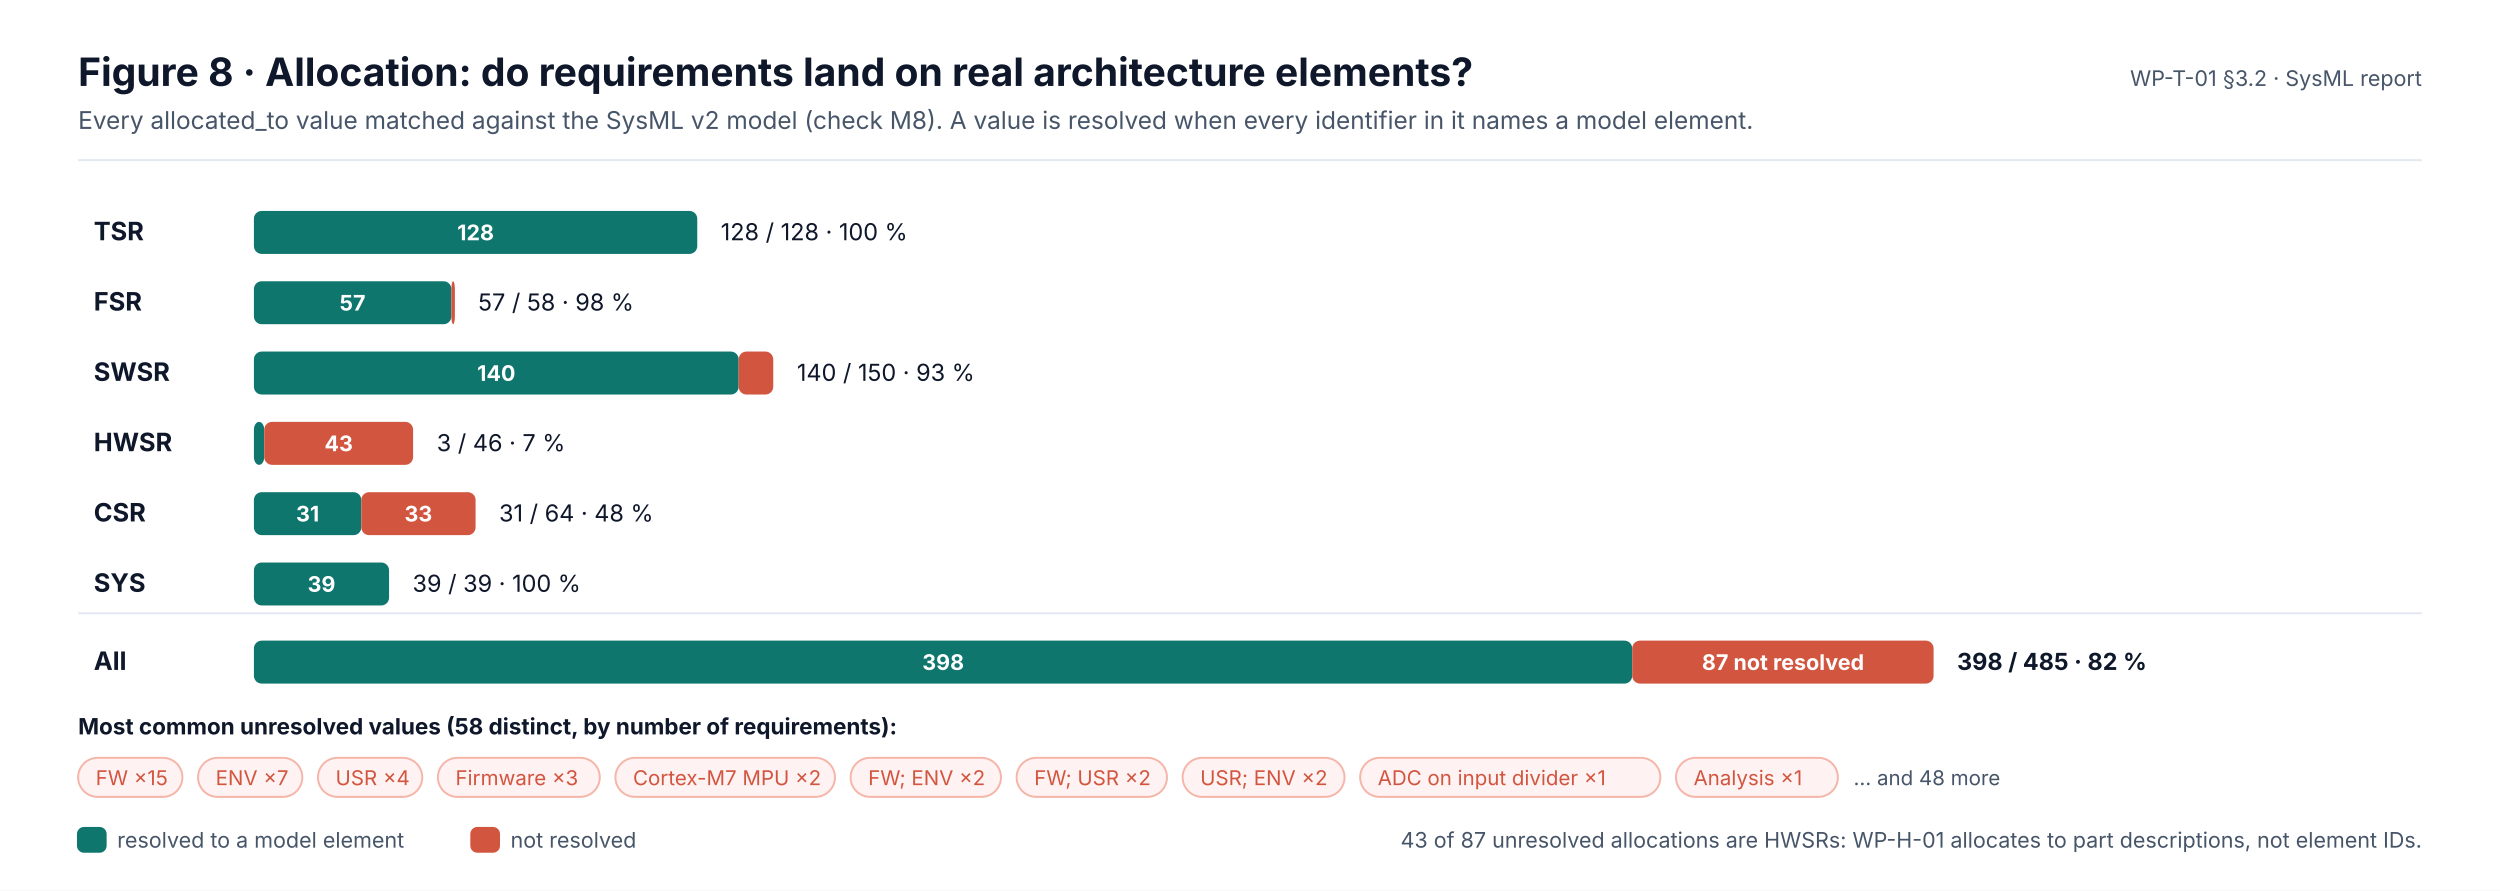
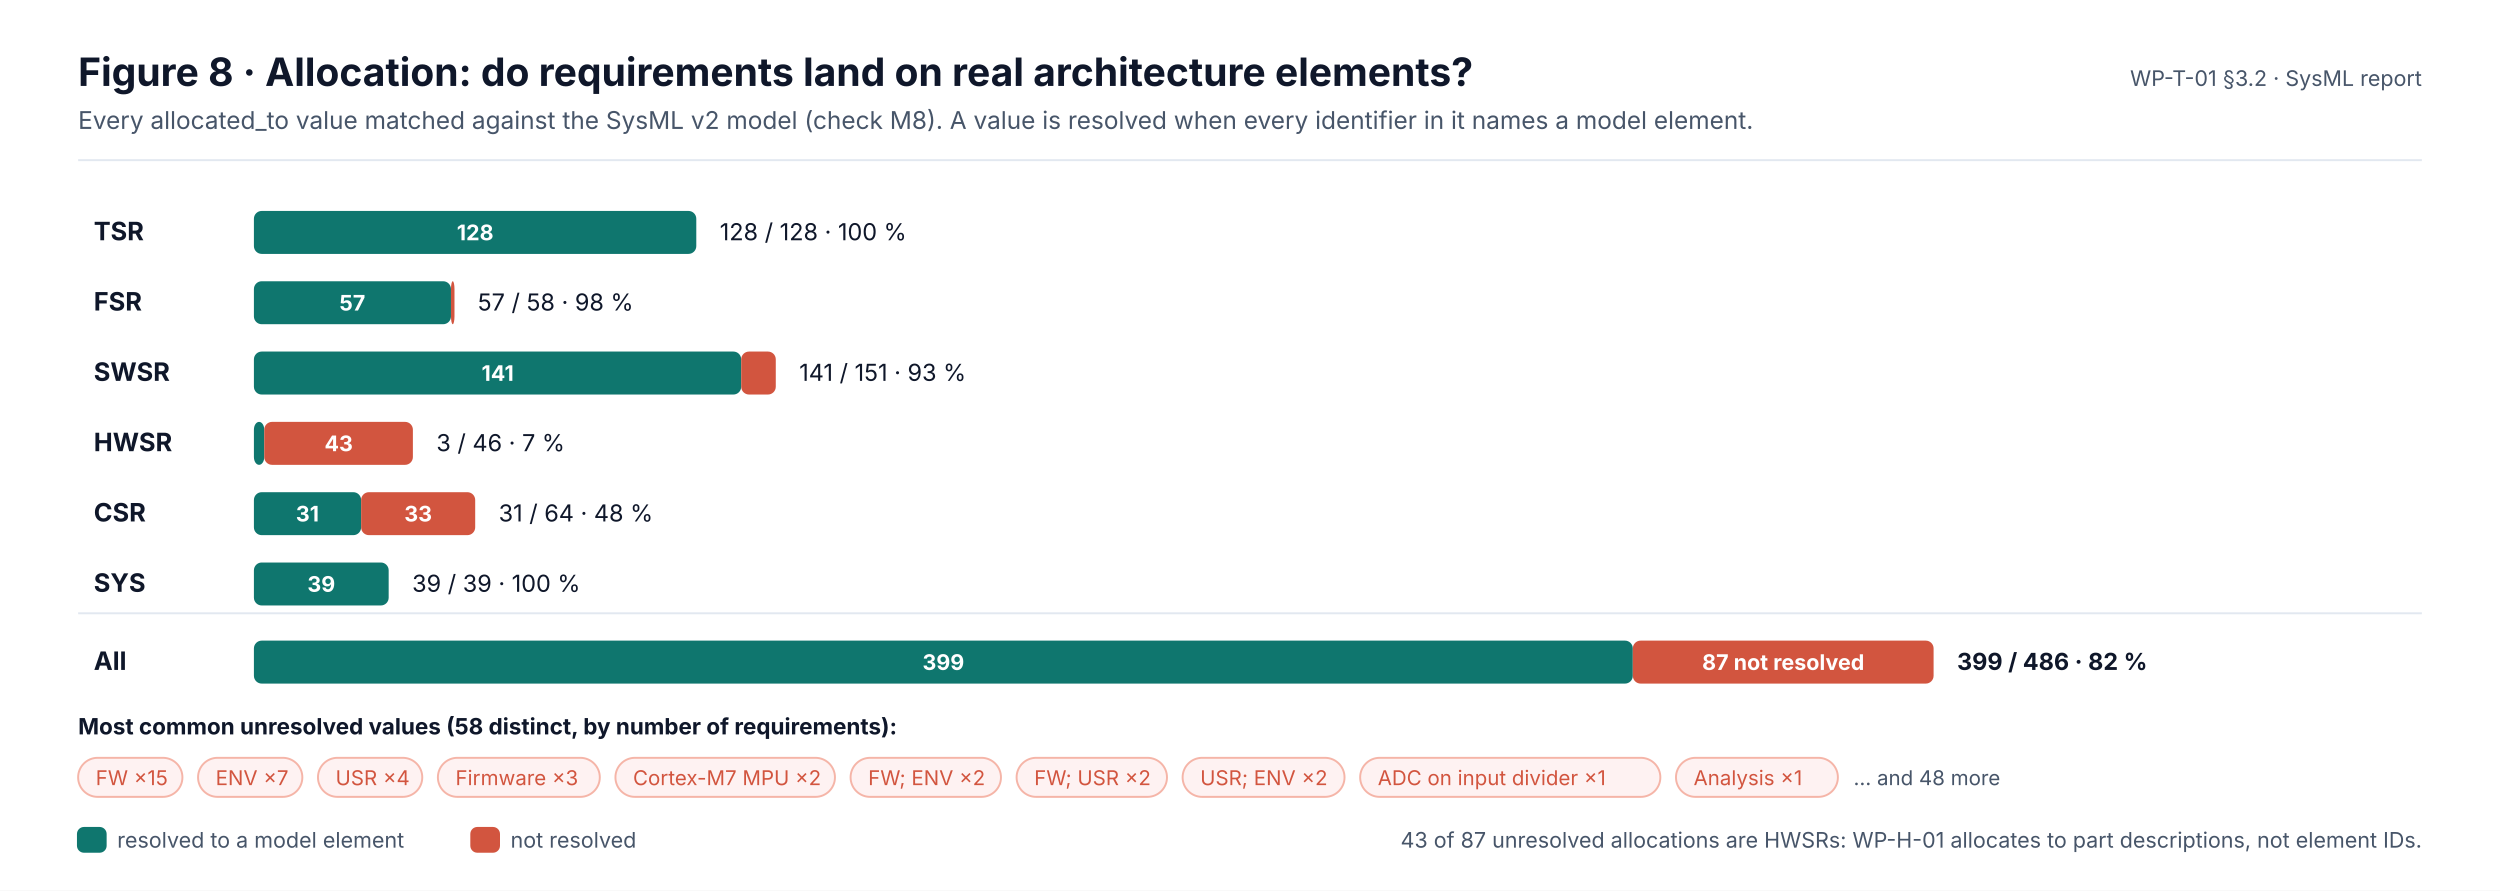
<svg xmlns="http://www.w3.org/2000/svg" width="1280" height="456" viewBox="0 0 1280 456" font-family="Inter, 'Segoe UI', Helvetica, Arial, sans-serif" role="img">
  <defs>
    <marker id="ink" viewBox="0 0 10 10" refX="9" refY="5" markerWidth="7" markerHeight="7" orient="auto-start-reverse">
      <path d="M0,0 L10,5 L0,10 z" fill="#0F172A" />
    </marker>
    <marker id="muted" viewBox="0 0 10 10" refX="9" refY="5" markerWidth="7" markerHeight="7" orient="auto-start-reverse">
      <path d="M0,0 L10,5 L0,10 z" fill="#475569" />
    </marker>
    <marker id="faint" viewBox="0 0 10 10" refX="9" refY="5" markerWidth="7" markerHeight="7" orient="auto-start-reverse">
      <path d="M0,0 L10,5 L0,10 z" fill="#94A3B8" />
    </marker>
    <marker id="safety" viewBox="0 0 10 10" refX="9" refY="5" markerWidth="7" markerHeight="7" orient="auto-start-reverse">
      <path d="M0,0 L10,5 L0,10 z" fill="#C2410C" />
    </marker>
    <marker id="sw" viewBox="0 0 10 10" refX="9" refY="5" markerWidth="7" markerHeight="7" orient="auto-start-reverse">
      <path d="M0,0 L10,5 L0,10 z" fill="#0F766E" />
    </marker>
    <marker id="hw" viewBox="0 0 10 10" refX="9" refY="5" markerWidth="7" markerHeight="7" orient="auto-start-reverse">
      <path d="M0,0 L10,5 L0,10 z" fill="#4F46E5" />
    </marker>
    <marker id="aou" viewBox="0 0 10 10" refX="9" refY="5" markerWidth="7" markerHeight="7" orient="auto-start-reverse">
      <path d="M0,0 L10,5 L0,10 z" fill="#D97706" />
    </marker>
    <marker id="red" viewBox="0 0 10 10" refX="9" refY="5" markerWidth="7" markerHeight="7" orient="auto-start-reverse">
      <path d="M0,0 L10,5 L0,10 z" fill="#D2553F" />
    </marker>
  </defs>
  <rect x="0" y="0" width="1280" height="456" rx="0" fill="#FFFFFF" stroke="none" stroke-width="0" />
  <text x="40" y="44" font-size="20" fill="#0F172A" font-weight="700">Figure 8 · Allocation: do requirements land on real architecture elements?</text>
  <text x="40" y="66" font-size="12.5" fill="#475569">Every allocated_to value matched against the SysML v2 model (check M8). A value is resolved when every identifier in it names a model element.</text>
  <text x="1240" y="44" font-size="11" fill="#475569" text-anchor="end">WP-T-01 §3.2 · SysML report</text>
  <line x1="40" y1="82" x2="1240" y2="82" stroke="#E2E8F0" stroke-width="1" />
  <text x="48" y="123" font-size="13" fill="#0F172A" font-weight="700">TSR</text>
-   <rect x="130" y="108" width="227" height="22" rx="4" fill="#0F766E" stroke="none" stroke-width="0" />
-   <text x="243.5" y="123" font-size="11" fill="#FFFFFF" font-weight="700" text-anchor="middle">128</text>
-   <text x="369" y="123" font-size="12" fill="#0F172A">128 / 128 · 100 %</text>
+   <rect x="130" y="108" width="226.5" height="22" rx="4" fill="#0F766E" stroke="none" stroke-width="0" />
+   <text x="243.3" y="123" font-size="11" fill="#FFFFFF" font-weight="700" text-anchor="middle">128</text>
+   <text x="368.5" y="123" font-size="12" fill="#0F172A">128 / 128 · 100 %</text>
  <text x="48" y="159" font-size="13" fill="#0F172A" font-weight="700">FSR</text>
-   <rect x="130" y="144" width="101.1" height="22" rx="4" fill="#0F766E" stroke="none" stroke-width="0" />
-   <text x="180.5" y="159" font-size="11" fill="#FFFFFF" font-weight="700" text-anchor="middle">57</text>
-   <rect x="231.1" y="144" width="1.8" height="22" rx="4" fill="#D2553F" stroke="none" stroke-width="0" />
-   <text x="244.8" y="159" font-size="12" fill="#0F172A">57 / 58 · 98 %</text>
+   <rect x="130" y="144" width="100.9" height="22" rx="4" fill="#0F766E" stroke="none" stroke-width="0" />
+   <text x="180.4" y="159" font-size="11" fill="#FFFFFF" font-weight="700" text-anchor="middle">57</text>
+   <rect x="230.9" y="144" width="1.8" height="22" rx="4" fill="#D2553F" stroke="none" stroke-width="0" />
+   <text x="244.6" y="159" font-size="12" fill="#0F172A">57 / 58 · 98 %</text>
  <text x="48" y="195" font-size="13" fill="#0F172A" font-weight="700">SWSR</text>
-   <rect x="130" y="180" width="248.2" height="22" rx="4" fill="#0F766E" stroke="none" stroke-width="0" />
-   <text x="254.1" y="195" font-size="11" fill="#FFFFFF" font-weight="700" text-anchor="middle">140</text>
-   <rect x="378.2" y="180" width="17.7" height="22" rx="4" fill="#D2553F" stroke="none" stroke-width="0" />
-   <text x="408" y="195" font-size="12" fill="#0F172A">140 / 150 · 93 %</text>
+   <rect x="130" y="180" width="249.5" height="22" rx="4" fill="#0F766E" stroke="none" stroke-width="0" />
+   <text x="254.8" y="195" font-size="11" fill="#FFFFFF" font-weight="700" text-anchor="middle">141</text>
+   <rect x="379.5" y="180" width="17.7" height="22" rx="4" fill="#D2553F" stroke="none" stroke-width="0" />
+   <text x="409.2" y="195" font-size="12" fill="#0F172A">141 / 151 · 93 %</text>
  <text x="48" y="231" font-size="13" fill="#0F172A" font-weight="700">HWSR</text>
  <rect x="130" y="216" width="5.3" height="22" rx="4" fill="#0F766E" stroke="none" stroke-width="0" />
-   <rect x="135.3" y="216" width="76.2" height="22" rx="4" fill="#D2553F" stroke="none" stroke-width="0" />
+   <rect x="135.3" y="216" width="76.1" height="22" rx="4" fill="#D2553F" stroke="none" stroke-width="0" />
  <text x="173.4" y="231" font-size="11" fill="#FFFFFF" font-weight="700" text-anchor="middle">43</text>
-   <text x="223.6" y="231" font-size="12" fill="#0F172A">3 / 46 · 7 %</text>
+   <text x="223.4" y="231" font-size="12" fill="#0F172A">3 / 46 · 7 %</text>
  <text x="48" y="267" font-size="13" fill="#0F172A" font-weight="700">CSR</text>
-   <rect x="130" y="252" width="55" height="22" rx="4" fill="#0F766E" stroke="none" stroke-width="0" />
-   <text x="157.5" y="267" font-size="11" fill="#FFFFFF" font-weight="700" text-anchor="middle">31</text>
-   <rect x="185" y="252" width="58.5" height="22" rx="4" fill="#D2553F" stroke="none" stroke-width="0" />
-   <text x="214.2" y="267" font-size="11" fill="#FFFFFF" font-weight="700" text-anchor="middle">33</text>
-   <text x="255.5" y="267" font-size="12" fill="#0F172A">31 / 64 · 48 %</text>
+   <rect x="130" y="252" width="54.9" height="22" rx="4" fill="#0F766E" stroke="none" stroke-width="0" />
+   <text x="157.4" y="267" font-size="11" fill="#FFFFFF" font-weight="700" text-anchor="middle">31</text>
+   <rect x="184.9" y="252" width="58.4" height="22" rx="4" fill="#D2553F" stroke="none" stroke-width="0" />
+   <text x="214.1" y="267" font-size="11" fill="#FFFFFF" font-weight="700" text-anchor="middle">33</text>
+   <text x="255.3" y="267" font-size="12" fill="#0F172A">31 / 64 · 48 %</text>
  <text x="48" y="303" font-size="13" fill="#0F172A" font-weight="700">SYS</text>
-   <rect x="130" y="288" width="69.2" height="22" rx="4" fill="#0F766E" stroke="none" stroke-width="0" />
-   <text x="164.6" y="303" font-size="11" fill="#FFFFFF" font-weight="700" text-anchor="middle">39</text>
-   <text x="211.2" y="303" font-size="12" fill="#0F172A">39 / 39 · 100 %</text>
+   <rect x="130" y="288" width="69" height="22" rx="4" fill="#0F766E" stroke="none" stroke-width="0" />
+   <text x="164.5" y="303" font-size="11" fill="#FFFFFF" font-weight="700" text-anchor="middle">39</text>
+   <text x="211" y="303" font-size="12" fill="#0F172A">39 / 39 · 100 %</text>
  <line x1="40" y1="314" x2="1240" y2="314" stroke="#E2E8F0" stroke-width="1" />
  <text x="48" y="343" font-size="13" fill="#0F172A" font-weight="700">All</text>
-   <rect x="130" y="328" width="705.7" height="22" rx="4" fill="#0F766E" stroke="none" stroke-width="0" />
-   <text x="482.9" y="343" font-size="11" fill="#FFFFFF" font-weight="700" text-anchor="middle">398</text>
-   <rect x="835.7" y="328" width="154.3" height="22" rx="4" fill="#D2553F" stroke="none" stroke-width="0" />
-   <text x="912.9" y="343" font-size="11" fill="#FFFFFF" font-weight="700" text-anchor="middle">87 not resolved</text>
-   <text x="1002" y="343" font-size="12" fill="#0F172A" font-weight="700">398 / 485 · 82 %</text>
+   <rect x="130" y="328" width="706" height="22" rx="4" fill="#0F766E" stroke="none" stroke-width="0" />
+   <text x="483" y="343" font-size="11" fill="#FFFFFF" font-weight="700" text-anchor="middle">399</text>
+   <rect x="836" y="328" width="154" height="22" rx="4" fill="#D2553F" stroke="none" stroke-width="0" />
+   <text x="913" y="343" font-size="11" fill="#FFFFFF" font-weight="700" text-anchor="middle">87 not resolved</text>
+   <text x="1002" y="343" font-size="12" fill="#0F172A" font-weight="700">399 / 486 · 82 %</text>
  <text x="40" y="376" font-size="11.5" fill="#0F172A" font-weight="700">Most common unresolved values (58 distinct, by number of requirements):</text>
  <rect x="40" y="388" width="53.4" height="20" rx="10" fill="#FEF2F2" stroke="#F5B5A8" stroke-width="1" />
  <text x="49" y="402" font-size="10.5" fill="#D2553F">FW ×15</text>
  <rect x="101.4" y="388" width="53.4" height="20" rx="10" fill="#FEF2F2" stroke="#F5B5A8" stroke-width="1" />
  <text x="110.4" y="402" font-size="10.5" fill="#D2553F">ENV ×7</text>
  <rect x="162.8" y="388" width="53.4" height="20" rx="10" fill="#FEF2F2" stroke="#F5B5A8" stroke-width="1" />
  <text x="171.8" y="402" font-size="10.5" fill="#D2553F">USR ×4</text>
  <rect x="224.2" y="388" width="82.9" height="20" rx="10" fill="#FEF2F2" stroke="#F5B5A8" stroke-width="1" />
  <text x="233.2" y="402" font-size="10.5" fill="#D2553F">Firmware ×3</text>
  <rect x="315.1" y="388" width="112.4" height="20" rx="10" fill="#FEF2F2" stroke="#F5B5A8" stroke-width="1" />
  <text x="324.1" y="402" font-size="10.5" fill="#D2553F">Cortex-M7 MPU ×2</text>
  <rect x="435.5" y="388" width="77" height="20" rx="10" fill="#FEF2F2" stroke="#F5B5A8" stroke-width="1" />
  <text x="444.5" y="402" font-size="10.5" fill="#D2553F">FW; ENV ×2</text>
  <rect x="520.5" y="388" width="77" height="20" rx="10" fill="#FEF2F2" stroke="#F5B5A8" stroke-width="1" />
  <text x="529.5" y="402" font-size="10.5" fill="#D2553F">FW; USR ×2</text>
  <rect x="605.5" y="388" width="82.9" height="20" rx="10" fill="#FEF2F2" stroke="#F5B5A8" stroke-width="1" />
  <text x="614.5" y="402" font-size="10.5" fill="#D2553F">USR; ENV ×2</text>
  <rect x="696.4" y="388" width="153.7" height="20" rx="10" fill="#FEF2F2" stroke="#F5B5A8" stroke-width="1" />
  <text x="705.4" y="402" font-size="10.5" fill="#D2553F">ADC on input divider ×1</text>
  <rect x="858.1" y="388" width="82.9" height="20" rx="10" fill="#FEF2F2" stroke="#F5B5A8" stroke-width="1" />
  <text x="867.1" y="402" font-size="10.5" fill="#D2553F">Analysis ×1</text>
  <text x="949" y="402" font-size="10.5" fill="#475569">… and 48 more</text>
  <rect x="40" y="424" width="14" height="12" rx="3" fill="#0F766E" stroke="#0F766E" stroke-width="1.2" />
  <text x="60" y="434" font-size="11" fill="#475569">resolved to a model element</text>
  <rect x="241.4" y="424" width="14" height="12" rx="3" fill="#D2553F" stroke="#D2553F" stroke-width="1.2" />
  <text x="261.4" y="434" font-size="11" fill="#475569">not resolved</text>
  <text x="1240" y="434" font-size="11" fill="#475569" text-anchor="end">43 of 87 unresolved allocations are HWSRs: WP-H-01 allocates to part descriptions, not element IDs.</text>
</svg>
